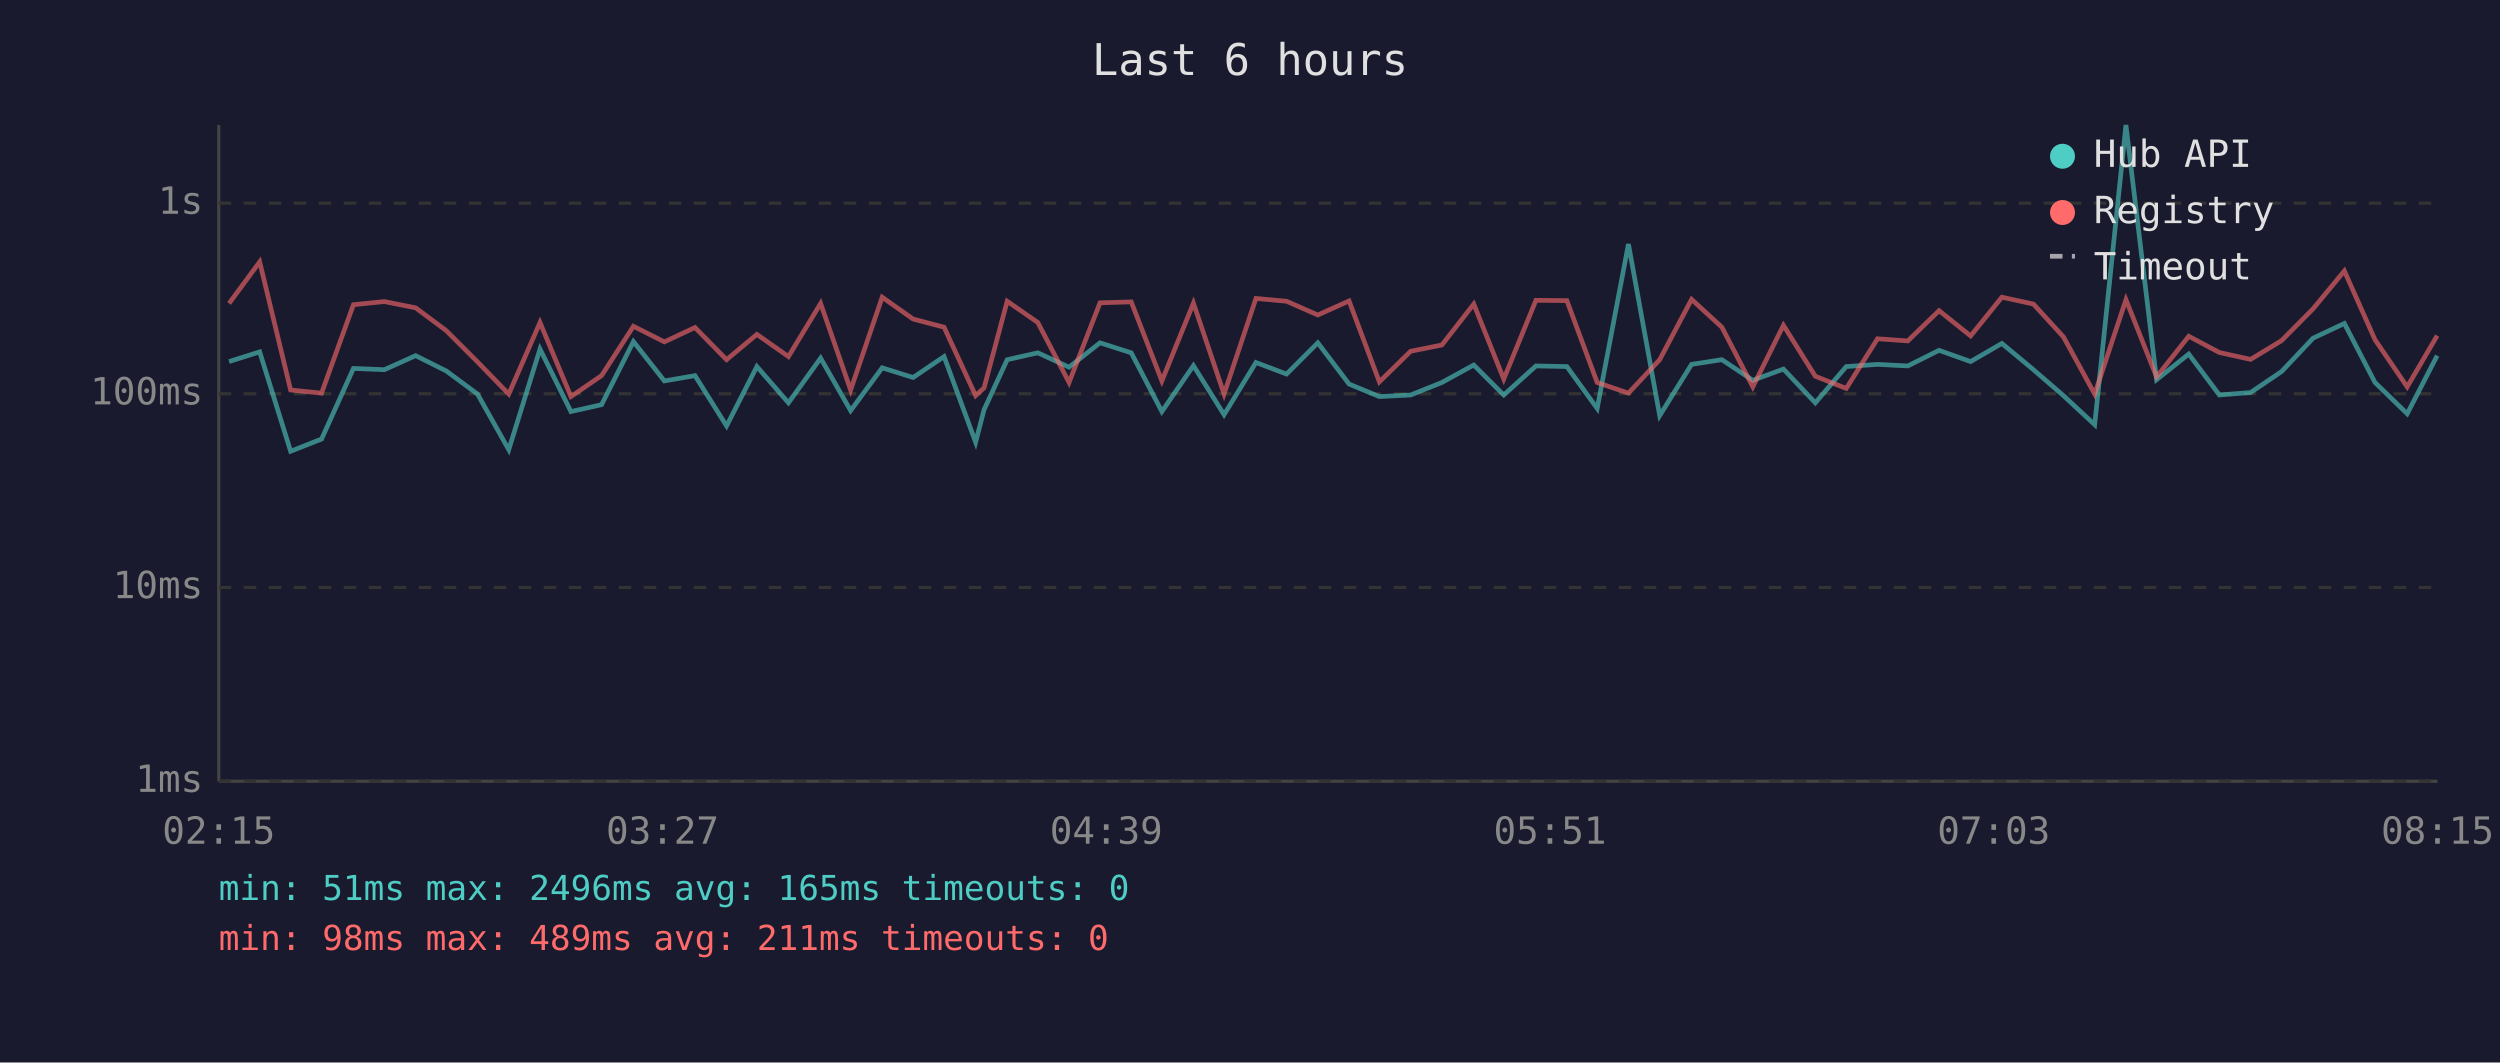
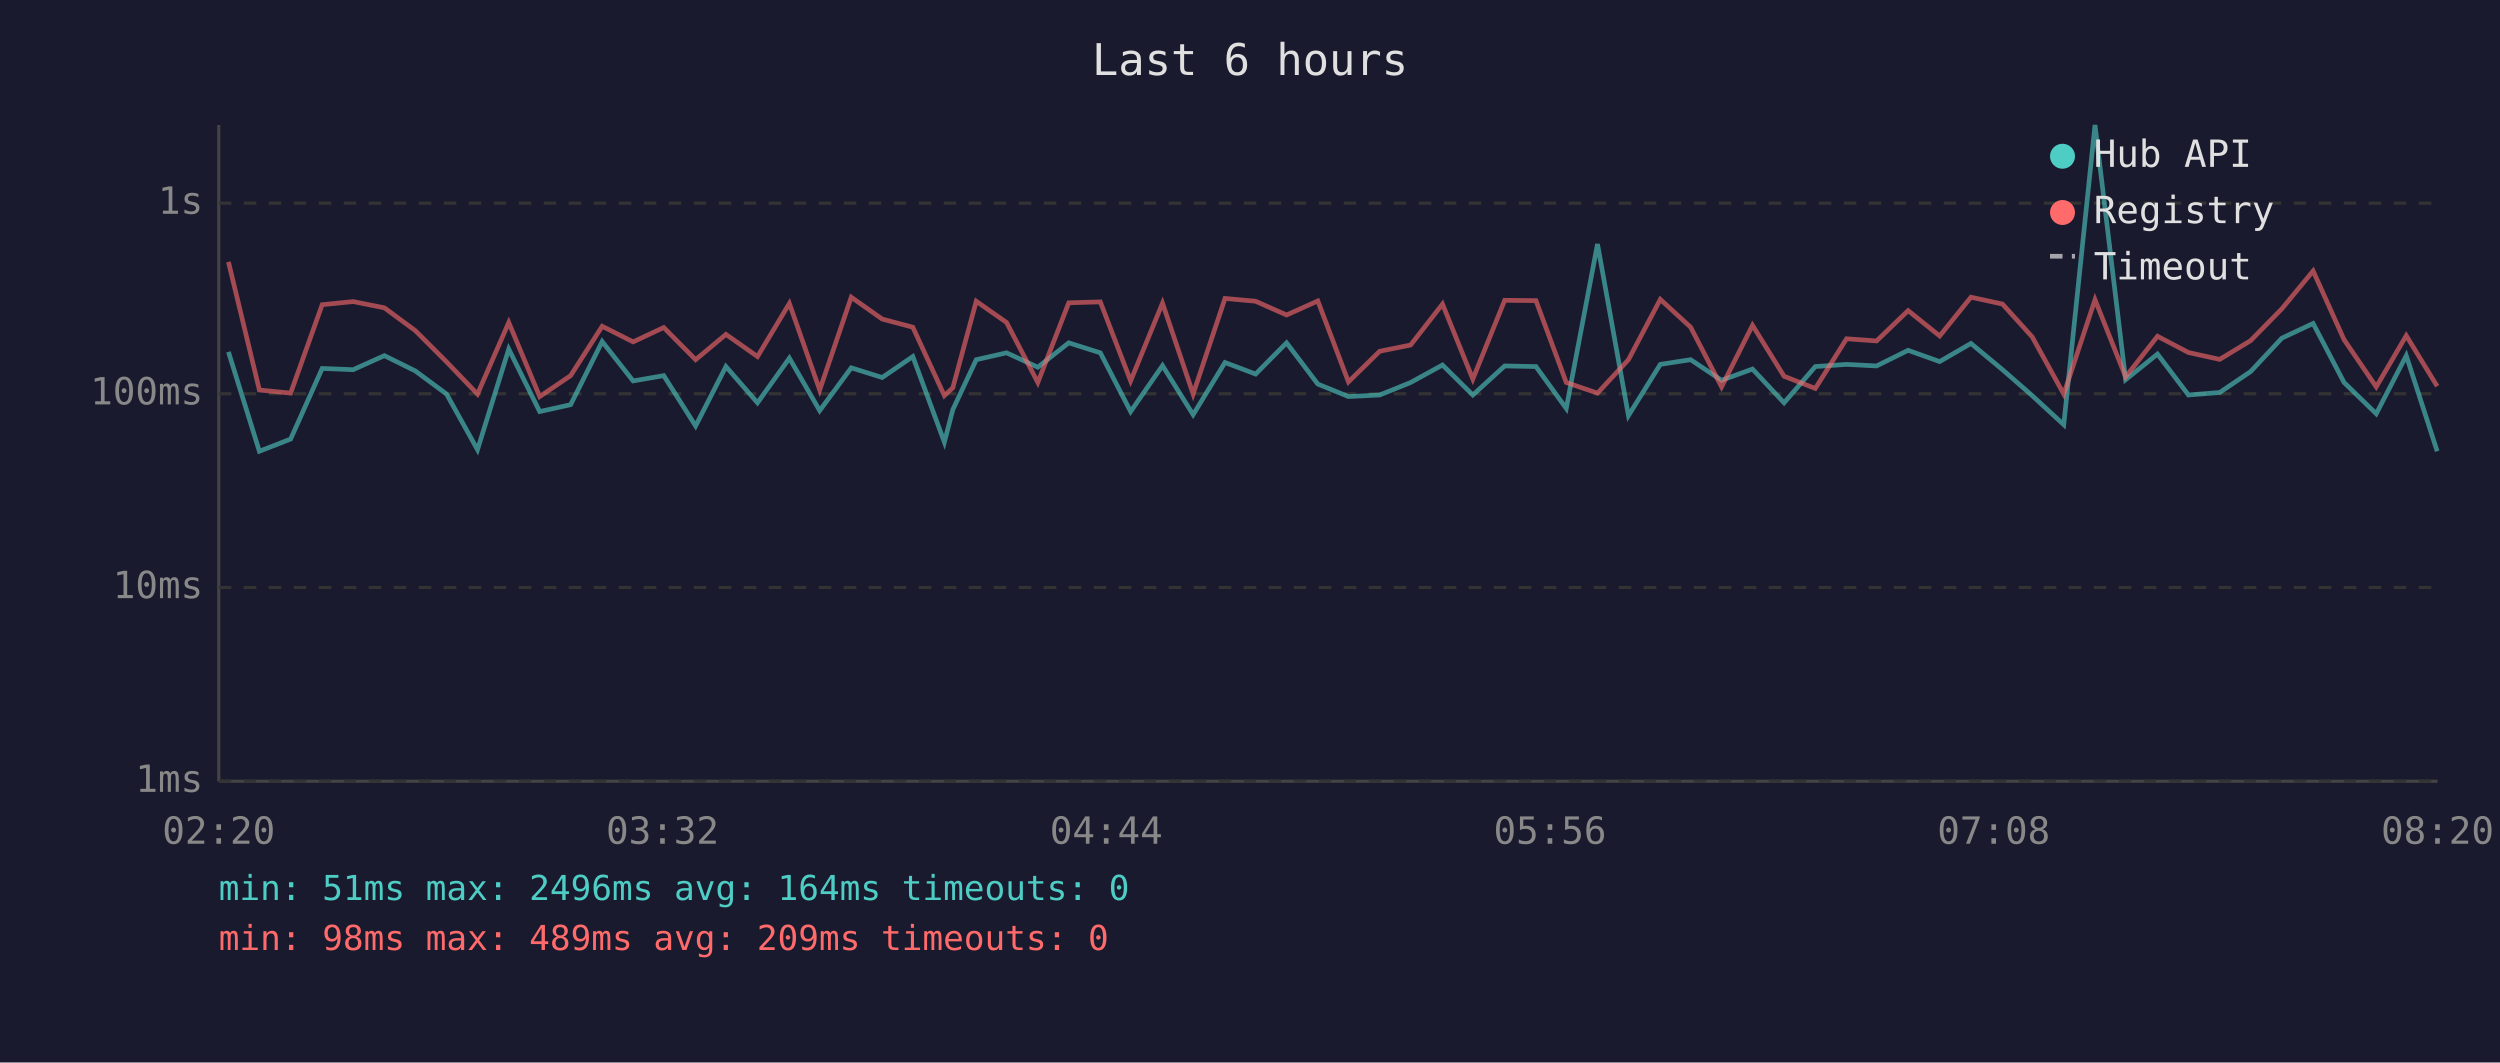
<svg xmlns="http://www.w3.org/2000/svg" viewBox="0 0 800 340" font-family="monospace" font-size="12">
  <rect width="800" height="340" fill="#1a1a2e" />
  <text x="400" y="24" fill="#e0e0e0" font-size="14" text-anchor="middle">Last 6 hours</text>
  <line x1="70" y1="40" x2="70" y2="250" stroke="#444" stroke-width="1" />
  <line x1="70" y1="250" x2="780" y2="250" stroke="#444" stroke-width="1" />
  <line x1="70" y1="250" x2="780" y2="250" stroke="#333" stroke-width="1" stroke-dasharray="4" />
  <text x="65" y="250" fill="#888" text-anchor="end" dominant-baseline="middle">1ms</text>
  <line x1="70" y1="188" x2="780" y2="188" stroke="#333" stroke-width="1" stroke-dasharray="4" />
  <text x="65" y="188" fill="#888" text-anchor="end" dominant-baseline="middle">10ms</text>
  <line x1="70" y1="126" x2="780" y2="126" stroke="#333" stroke-width="1" stroke-dasharray="4" />
  <text x="65" y="126" fill="#888" text-anchor="end" dominant-baseline="middle">100ms</text>
  <line x1="70" y1="65" x2="780" y2="65" stroke="#333" stroke-width="1" stroke-dasharray="4" />
  <text x="65" y="65" fill="#888" text-anchor="end" dominant-baseline="middle">1s</text>
-   <text x="70" y="270" fill="#888" text-anchor="middle">02:15</text>
-   <text x="212" y="270" fill="#888" text-anchor="middle">03:27</text>
-   <text x="354" y="270" fill="#888" text-anchor="middle">04:39</text>
-   <text x="496" y="270" fill="#888" text-anchor="middle">05:51</text>
-   <text x="638" y="270" fill="#888" text-anchor="middle">07:03</text>
-   <text x="780" y="270" fill="#888" text-anchor="middle">08:15</text>
-   <polyline points="73.3,115.7 83.1,112.6 93.0,144.4 102.9,140.5 113.1,117.9 123.0,118.3 133.0,113.8 142.8,118.7 152.8,126.1 162.8,143.9 172.8,111.7 182.7,131.7 192.5,129.5 202.7,109.3 212.6,121.9 222.4,120.2 232.5,136.3 242.2,117.3 252.3,128.9 262.6,114.6 272.2,131.4 282.3,117.7 292.2,120.8 302.1,114.1 312.2,141.5 314.9,131.1 322.3,115.1 332.1,112.9 342.1,117.5 352.0,109.7 362.0,112.9 371.8,131.7 381.9,117.0 391.7,132.7 401.9,116.0 411.7,119.7 421.7,109.7 431.7,122.9 441.4,126.9 451.4,126.4 461.4,122.4 471.6,116.8 481.2,126.4 491.5,117.1 501.4,117.3 511.1,130.7 521.1,78.1 531.1,133.0 541.3,116.6 551.0,115.1 560.9,121.7 570.7,118.1 580.9,128.9 590.8,117.3 600.8,116.6 610.5,117.1 620.5,112.1 630.6,115.7 640.6,109.9 650.7,118.3 660.3,126.6 670.3,135.9 680.3,40.0 690.1,121.5 700.4,113.3 710.2,126.4 720.2,125.6 730.1,118.9 740.2,108.2 750.2,103.5 760.0,122.4 770.3,132.4 779.9,113.8" fill="none" stroke="#4ecdc4" stroke-width="1.5" opacity="0.6" />
-   <polyline points="73.3,97.1 83.1,83.8 93.0,124.8 102.9,125.8 113.1,97.5 123.0,96.5 133.0,98.5 142.8,105.8 152.8,115.8 162.8,126.1 172.8,103.2 182.7,126.9 192.5,120.2 202.7,104.4 212.6,109.4 222.4,104.8 232.5,115.1 242.2,107.0 252.3,114.1 262.6,97.1 272.2,124.8 282.3,95.1 292.2,102.1 302.1,104.7 312.2,126.6 314.9,124.1 322.3,96.4 332.1,103.2 342.1,122.4 352.0,96.9 362.0,96.6 371.8,121.9 381.9,97.0 391.7,126.1 401.9,95.5 411.7,96.4 421.7,100.8 431.7,96.3 441.4,122.2 451.4,112.4 461.4,110.4 471.6,97.3 481.2,121.3 491.5,96.1 501.4,96.2 511.1,122.4 521.1,125.8 531.1,115.1 541.3,95.8 551.0,104.7 560.9,123.8 570.7,104.1 580.9,120.4 590.8,124.3 600.8,108.4 610.5,109.1 620.5,99.4 630.6,107.5 640.6,95.1 650.7,97.3 660.3,107.8 670.3,126.1 680.3,95.9 690.1,120.6 700.4,107.6 710.2,112.8 720.2,115.0 730.1,109.0 740.2,98.8 750.2,86.7 760.0,108.7 770.3,123.8 779.9,107.4" fill="none" stroke="#ff6b6b" stroke-width="1.5" opacity="0.6" />
+   <text x="70" y="270" fill="#888" text-anchor="middle">02:20</text>
+   <text x="212" y="270" fill="#888" text-anchor="middle">03:32</text>
+   <text x="354" y="270" fill="#888" text-anchor="middle">04:44</text>
+   <text x="496" y="270" fill="#888" text-anchor="middle">05:56</text>
+   <text x="638" y="270" fill="#888" text-anchor="middle">07:08</text>
+   <text x="780" y="270" fill="#888" text-anchor="middle">08:20</text>
+   <polyline points="73.1,112.6 83.0,144.4 93.0,140.5 103.1,117.9 113.0,118.3 123.0,113.8 132.9,118.7 142.9,126.1 152.8,143.9 162.8,111.7 172.7,131.7 182.6,129.5 192.7,109.3 202.6,121.9 212.4,120.2 222.6,136.3 232.3,117.3 242.4,128.9 252.6,114.6 262.3,131.4 272.4,117.7 282.3,120.8 292.1,114.1 302.2,141.5 304.9,131.1 312.4,115.1 322.1,112.9 332.1,117.5 342.0,109.7 352.1,112.9 361.8,131.7 372.0,117.0 381.8,132.7 392.0,116.0 401.8,119.7 411.7,109.7 421.7,122.9 431.5,126.9 441.5,126.4 451.4,122.4 461.6,116.8 471.3,126.4 481.5,117.1 491.5,117.3 501.2,130.7 511.2,78.1 521.1,133.0 531.3,116.6 541.0,115.1 550.9,121.7 560.8,118.1 570.9,128.9 580.9,117.3 590.9,116.6 600.5,117.1 610.6,112.1 620.7,115.7 630.7,109.9 640.8,118.3 650.3,126.6 660.4,135.9 670.4,40.0 680.2,121.5 690.4,113.3 700.3,126.4 710.3,125.6 720.2,118.9 730.2,108.2 740.2,103.5 750.1,122.4 760.4,132.4 770.0,113.8 779.9,144.4" fill="none" stroke="#4ecdc4" stroke-width="1.5" opacity="0.6" />
+   <polyline points="73.1,83.8 83.0,124.8 93.0,125.8 103.1,97.5 113.0,96.5 123.0,98.5 132.9,105.8 142.9,115.8 152.8,126.1 162.8,103.2 172.7,126.9 182.6,120.2 192.7,104.4 202.6,109.4 212.4,104.8 222.6,115.1 232.3,107.0 242.4,114.1 252.6,97.1 262.3,124.8 272.4,95.1 282.3,102.1 292.1,104.7 302.2,126.6 304.9,124.1 312.4,96.4 322.1,103.2 332.1,122.4 342.0,96.9 352.1,96.6 361.8,121.9 372.0,97.0 381.8,126.1 392.0,95.5 401.8,96.4 411.7,100.8 421.7,96.3 431.5,122.2 441.5,112.4 451.4,110.4 461.6,97.3 471.3,121.3 481.5,96.1 491.5,96.2 501.2,122.4 511.2,125.8 521.1,115.1 531.3,95.8 541.0,104.7 550.9,123.8 560.8,104.1 570.9,120.4 580.9,124.3 590.9,108.4 600.5,109.1 610.6,99.4 620.7,107.5 630.7,95.1 640.8,97.3 650.3,107.8 660.4,126.1 670.4,95.9 680.2,120.6 690.4,107.6 700.3,112.8 710.3,115.0 720.2,109.0 730.2,98.8 740.2,86.7 750.1,108.7 760.4,123.8 770.0,107.4 779.9,123.6" fill="none" stroke="#ff6b6b" stroke-width="1.5" opacity="0.6" />
  <circle cx="660" cy="50" r="4" fill="#4ecdc4" />
  <text x="670" y="50" fill="#e0e0e0" dominant-baseline="middle">Hub API</text>
  <circle cx="660" cy="68" r="4" fill="#ff6b6b" />
  <text x="670" y="68" fill="#e0e0e0" dominant-baseline="middle">Registry</text>
  <line x1="656" y1="82" x2="664" y2="82" stroke="#e0e0e0" stroke-width="1.5" stroke-dasharray="4,3" opacity="0.7" />
  <text x="670" y="86" fill="#e0e0e0" dominant-baseline="middle">Timeout</text>
-   <text x="70" y="288" fill="#4ecdc4" font-size="11">min: 51ms  max: 2496ms  avg: 165ms  timeouts: 0</text>
-   <text x="70" y="304" fill="#ff6b6b" font-size="11">min: 98ms  max: 489ms  avg: 211ms  timeouts: 0</text>
+   <text x="70" y="288" fill="#4ecdc4" font-size="11">min: 51ms  max: 2496ms  avg: 164ms  timeouts: 0</text>
+   <text x="70" y="304" fill="#ff6b6b" font-size="11">min: 98ms  max: 489ms  avg: 209ms  timeouts: 0</text>
</svg>
